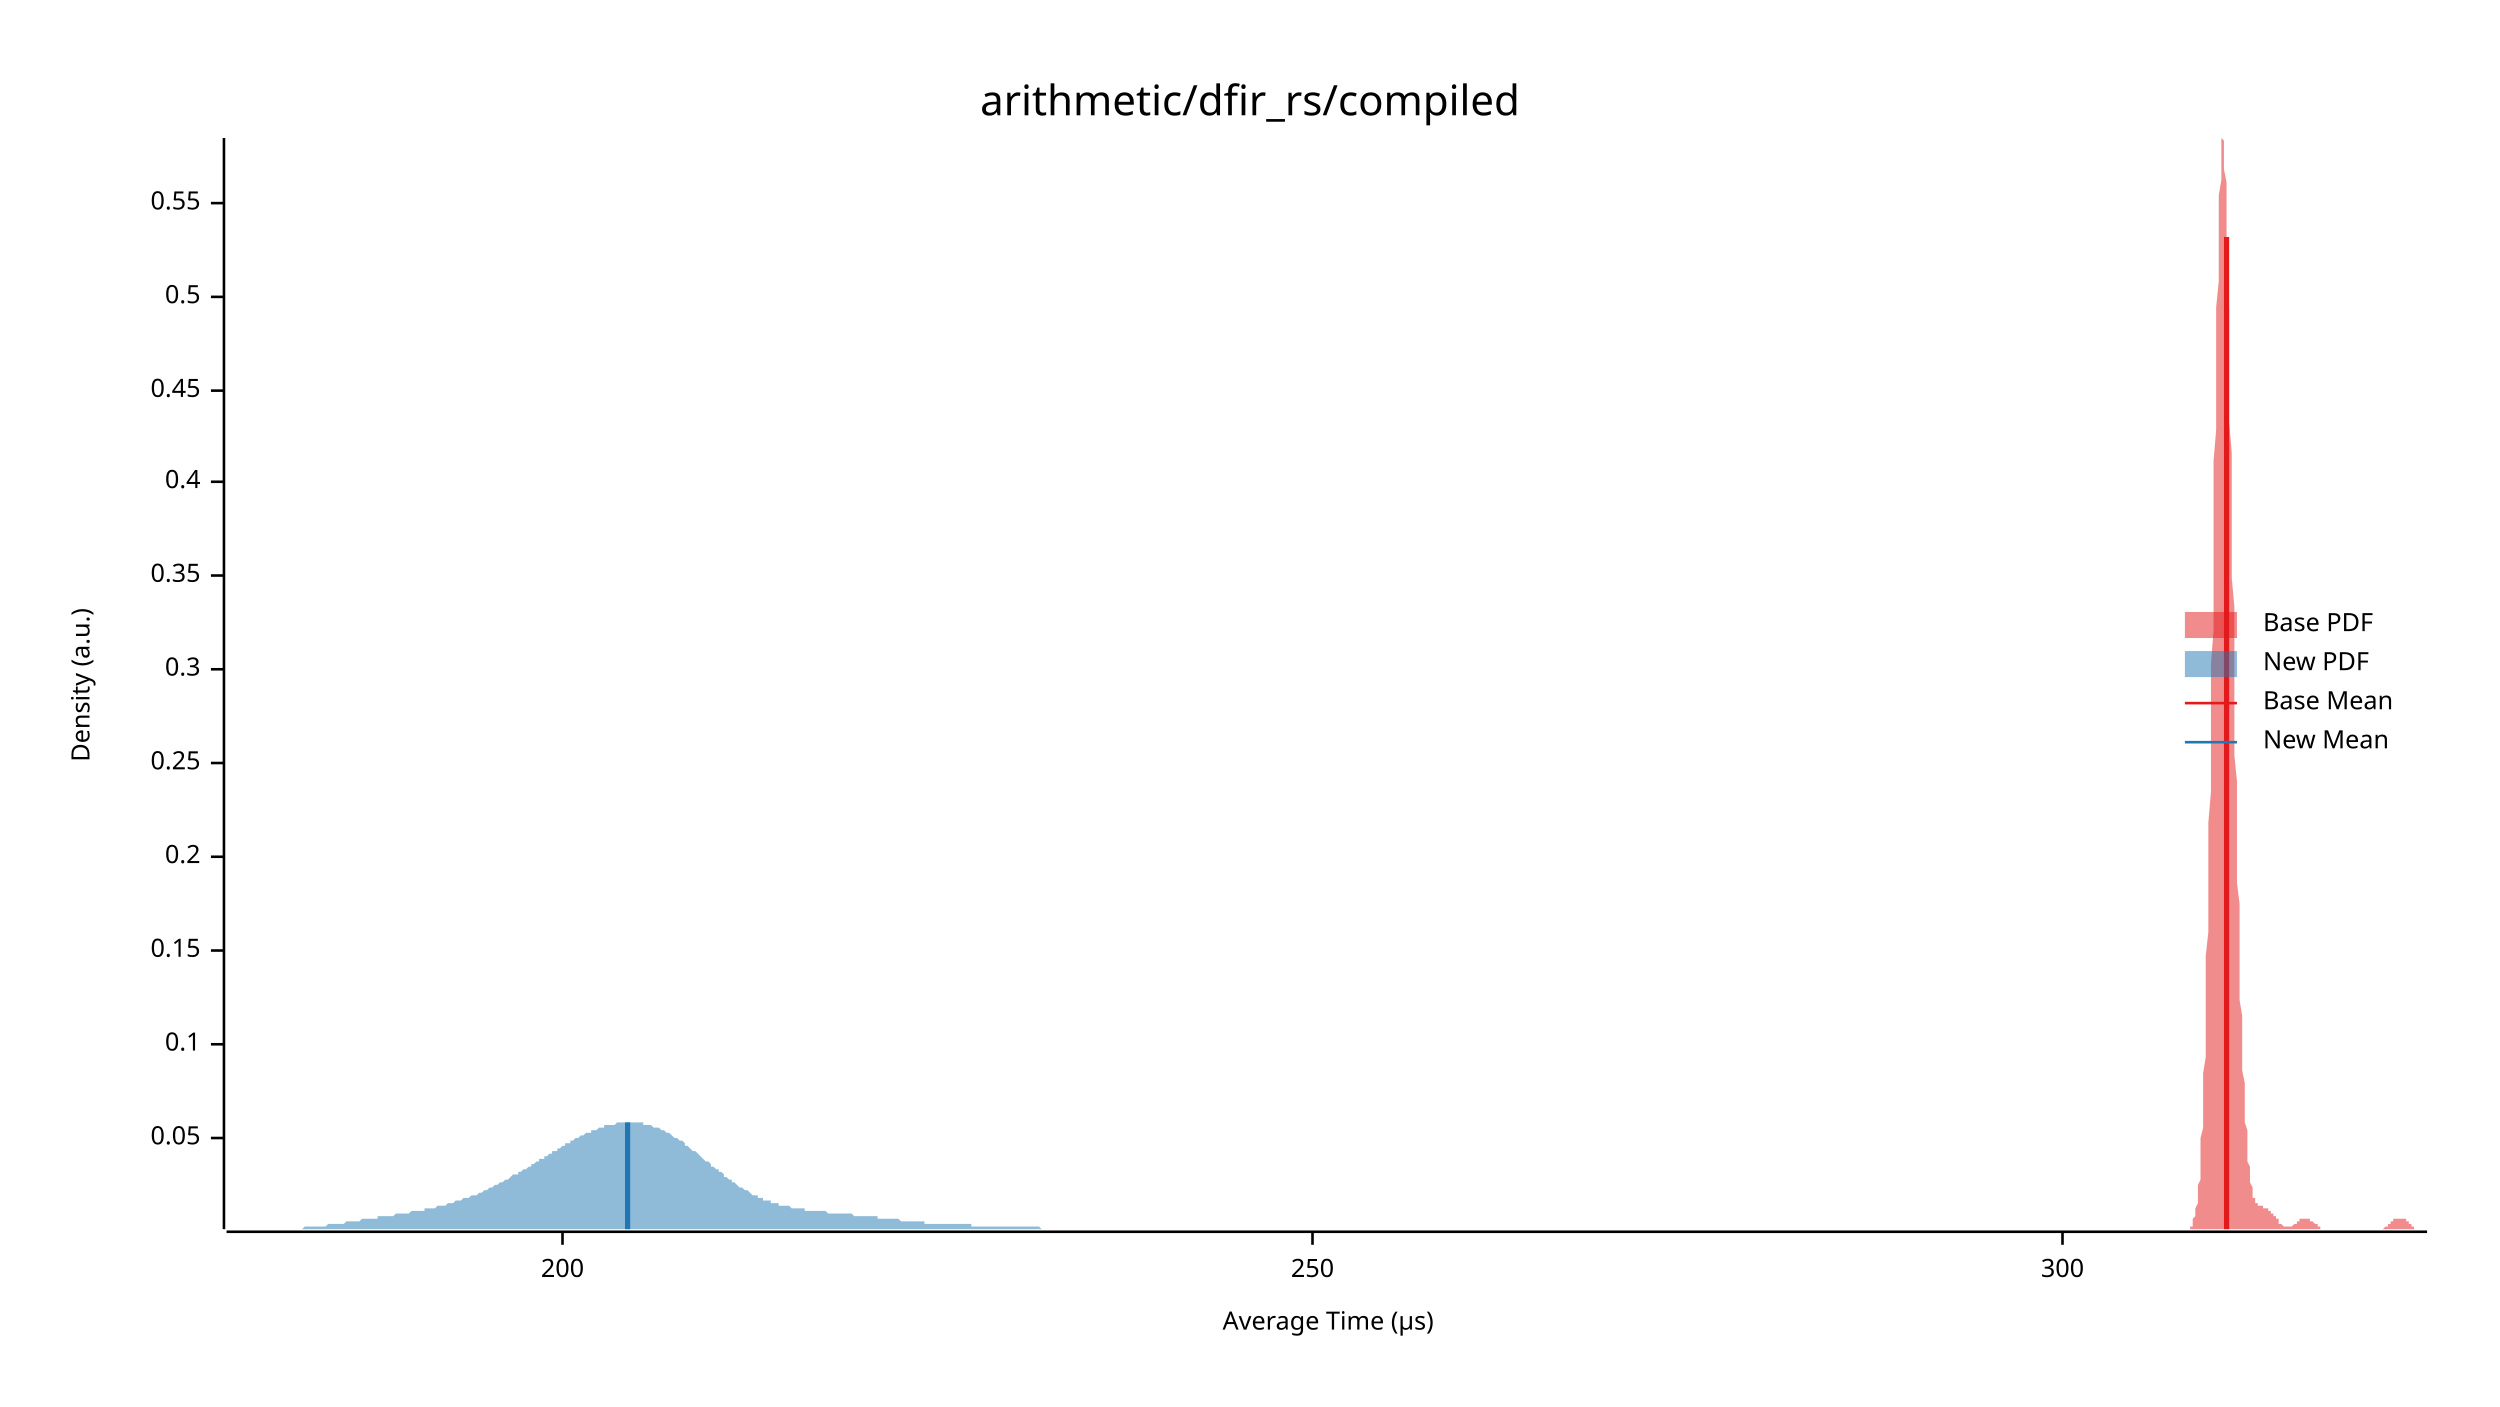
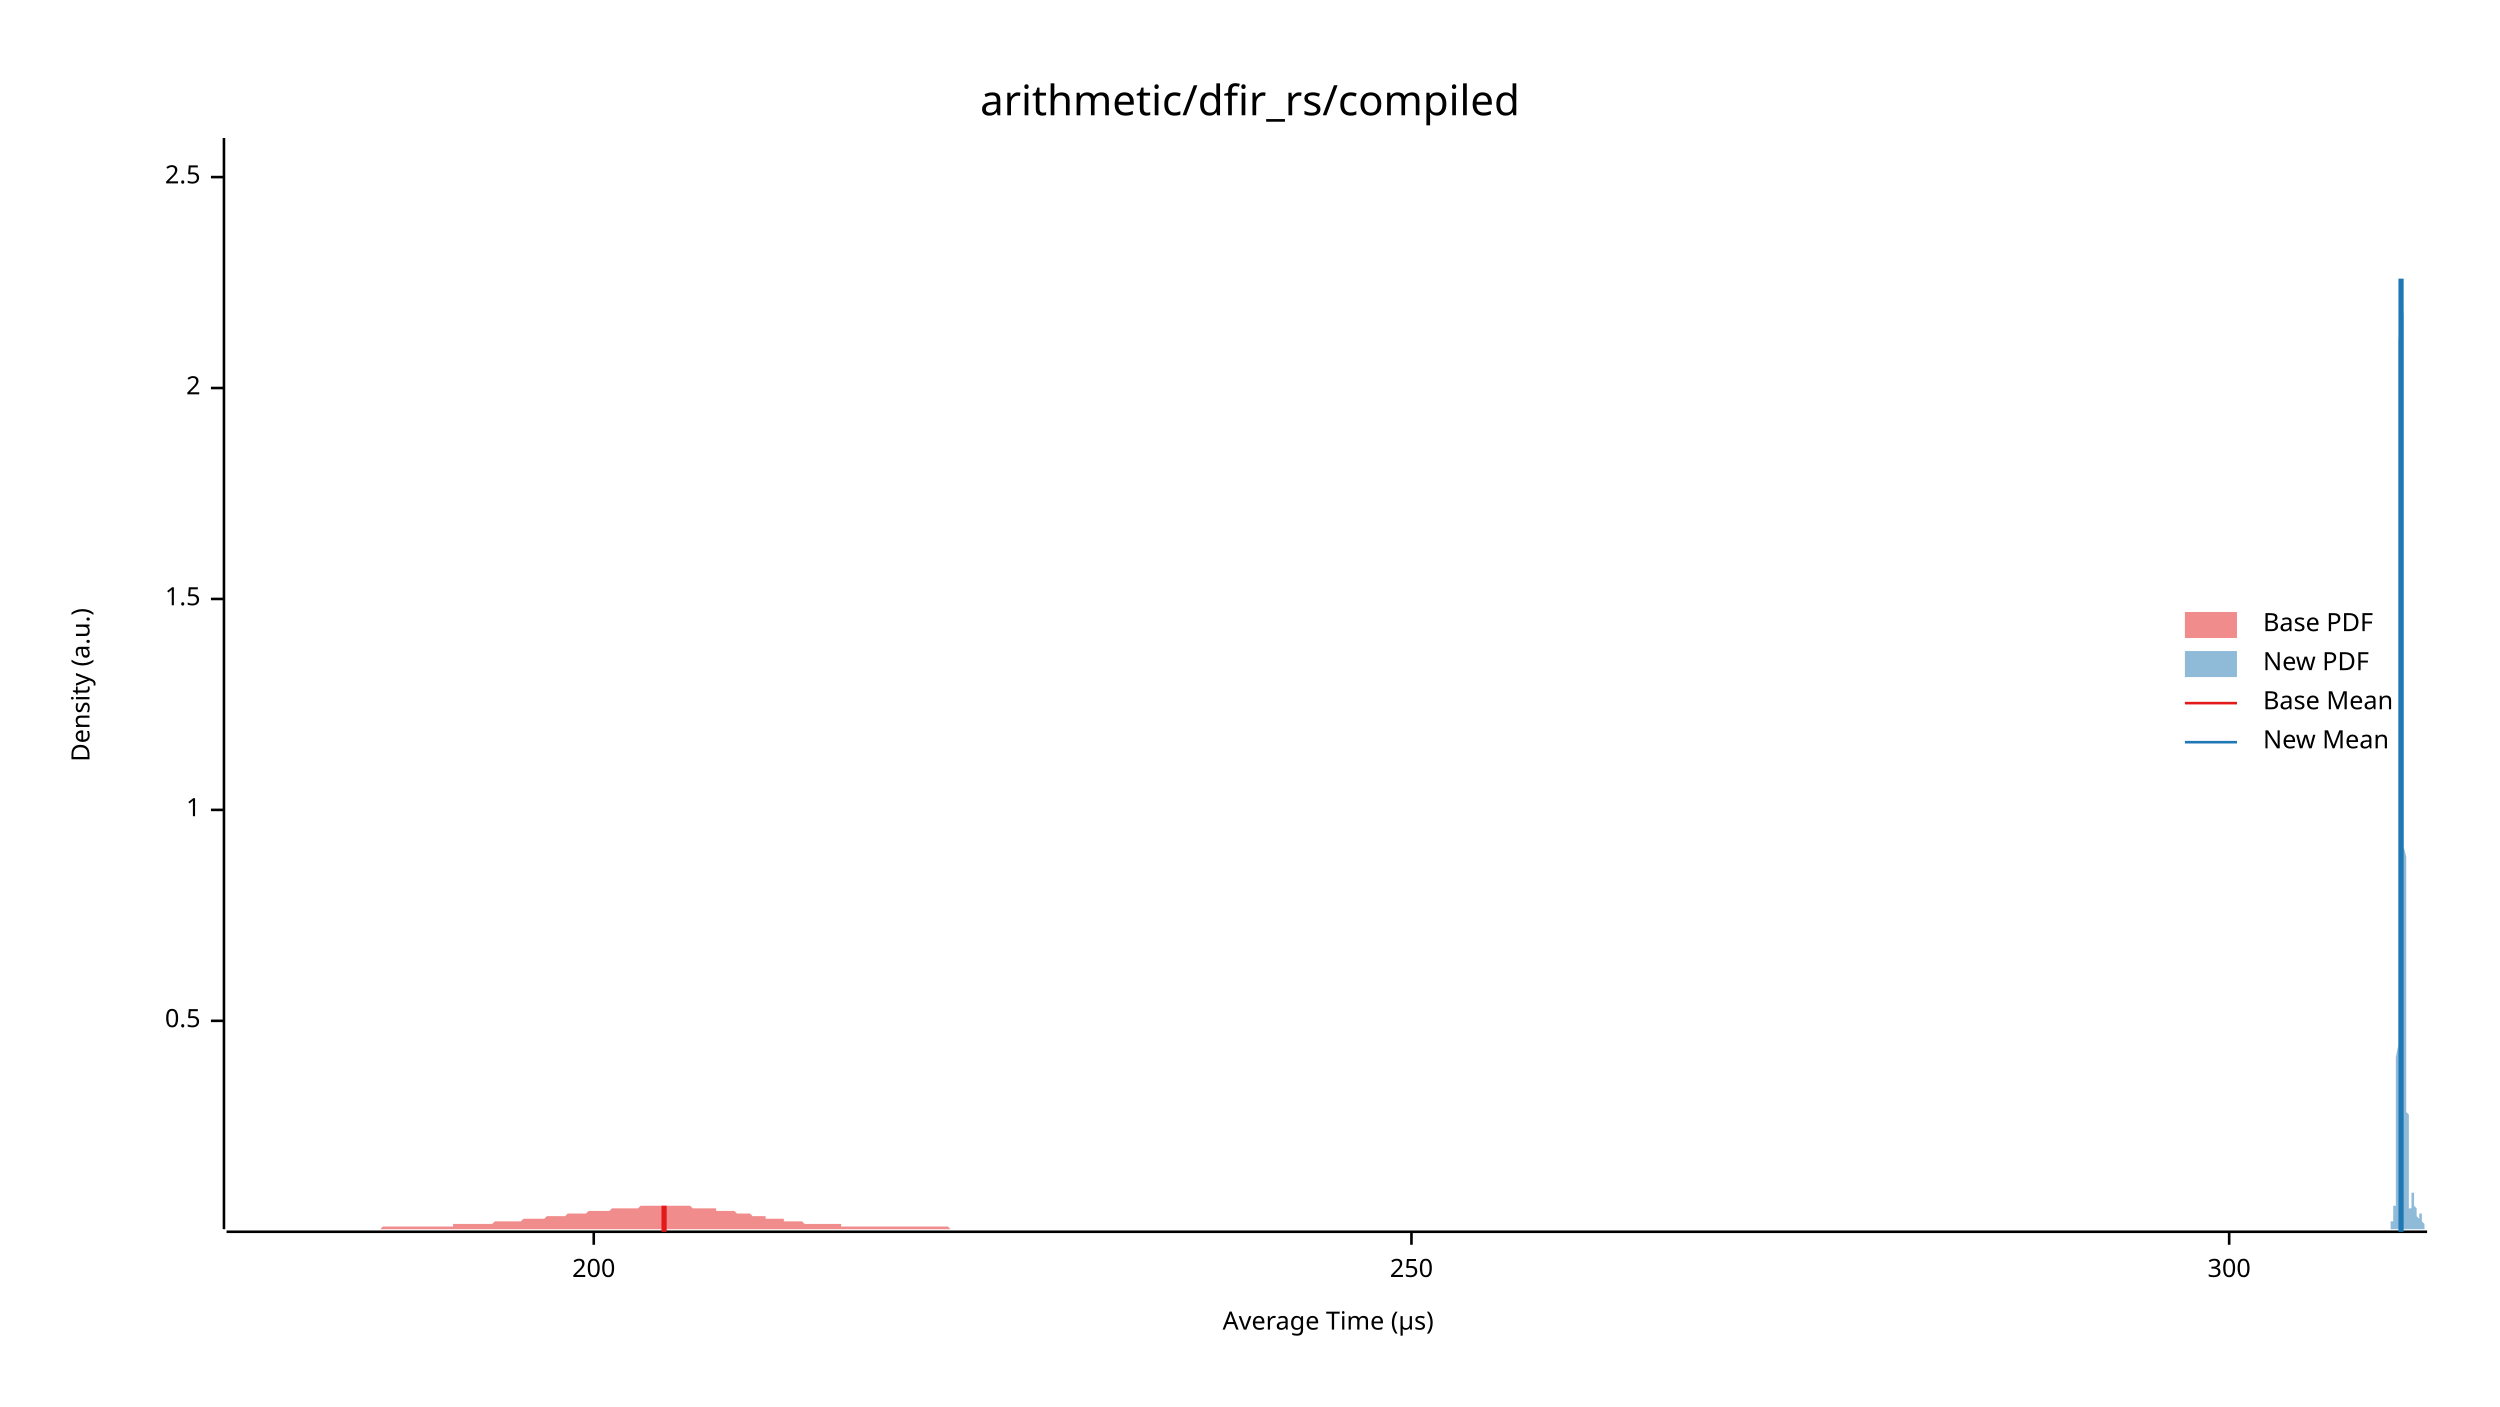
<svg xmlns="http://www.w3.org/2000/svg" width="960" height="540" viewBox="0 0 960 540">
  <text x="480" y="32" dy="0.76em" text-anchor="middle" font-family="sans-serif" font-size="16.129" opacity="1" fill="#000000">
arithmetic/dfir_rs/compiled
</text>
  <text x="27" y="263" dy="0.76em" text-anchor="middle" font-family="sans-serif" font-size="9.677" opacity="1" fill="#000000" transform="rotate(270, 27, 263)">
Density (a.u.)
</text>
  <text x="510" y="513" dy="-0.5ex" text-anchor="middle" font-family="sans-serif" font-size="9.677" opacity="1" fill="#000000">
Average Time (µs)
</text>
  <polyline fill="none" opacity="1" stroke="#000000" stroke-width="1" points="86,53 86,472 " />
-   <text x="77" y="437" dy="0.5ex" text-anchor="end" font-family="sans-serif" font-size="9.677" opacity="1" fill="#000000">
- 0.05
- </text>
-   <polyline fill="none" opacity="1" stroke="#000000" stroke-width="1" points="81,437 86,437 " />
-   <text x="77" y="401" dy="0.5ex" text-anchor="end" font-family="sans-serif" font-size="9.677" opacity="1" fill="#000000">
- 0.1
- </text>
-   <polyline fill="none" opacity="1" stroke="#000000" stroke-width="1" points="81,401 86,401 " />
-   <text x="77" y="365" dy="0.5ex" text-anchor="end" font-family="sans-serif" font-size="9.677" opacity="1" fill="#000000">
- 0.15
- </text>
-   <polyline fill="none" opacity="1" stroke="#000000" stroke-width="1" points="81,365 86,365 " />
-   <text x="77" y="329" dy="0.5ex" text-anchor="end" font-family="sans-serif" font-size="9.677" opacity="1" fill="#000000">
- 0.2
- </text>
-   <polyline fill="none" opacity="1" stroke="#000000" stroke-width="1" points="81,329 86,329 " />
-   <text x="77" y="293" dy="0.5ex" text-anchor="end" font-family="sans-serif" font-size="9.677" opacity="1" fill="#000000">
- 0.25
- </text>
-   <polyline fill="none" opacity="1" stroke="#000000" stroke-width="1" points="81,293 86,293 " />
-   <text x="77" y="257" dy="0.5ex" text-anchor="end" font-family="sans-serif" font-size="9.677" opacity="1" fill="#000000">
- 0.3
- </text>
-   <polyline fill="none" opacity="1" stroke="#000000" stroke-width="1" points="81,257 86,257 " />
-   <text x="77" y="221" dy="0.5ex" text-anchor="end" font-family="sans-serif" font-size="9.677" opacity="1" fill="#000000">
- 0.35
- </text>
-   <polyline fill="none" opacity="1" stroke="#000000" stroke-width="1" points="81,221 86,221 " />
-   <text x="77" y="185" dy="0.5ex" text-anchor="end" font-family="sans-serif" font-size="9.677" opacity="1" fill="#000000">
- 0.4
- </text>
-   <polyline fill="none" opacity="1" stroke="#000000" stroke-width="1" points="81,185 86,185 " />
-   <text x="77" y="150" dy="0.5ex" text-anchor="end" font-family="sans-serif" font-size="9.677" opacity="1" fill="#000000">
- 0.45
- </text>
-   <polyline fill="none" opacity="1" stroke="#000000" stroke-width="1" points="81,150 86,150 " />
-   <text x="77" y="114" dy="0.5ex" text-anchor="end" font-family="sans-serif" font-size="9.677" opacity="1" fill="#000000">
+   <text x="77" y="392" dy="0.5ex" text-anchor="end" font-family="sans-serif" font-size="9.677" opacity="1" fill="#000000">
0.5
</text>
-   <polyline fill="none" opacity="1" stroke="#000000" stroke-width="1" points="81,114 86,114 " />
-   <text x="77" y="78" dy="0.5ex" text-anchor="end" font-family="sans-serif" font-size="9.677" opacity="1" fill="#000000">
- 0.55
+   <polyline fill="none" opacity="1" stroke="#000000" stroke-width="1" points="81,392 86,392 " />
+   <text x="77" y="311" dy="0.5ex" text-anchor="end" font-family="sans-serif" font-size="9.677" opacity="1" fill="#000000">
+ 1
</text>
-   <polyline fill="none" opacity="1" stroke="#000000" stroke-width="1" points="81,78 86,78 " />
+   <polyline fill="none" opacity="1" stroke="#000000" stroke-width="1" points="81,311 86,311 " />
+   <text x="77" y="230" dy="0.5ex" text-anchor="end" font-family="sans-serif" font-size="9.677" opacity="1" fill="#000000">
+ 1.5
+ </text>
+   <polyline fill="none" opacity="1" stroke="#000000" stroke-width="1" points="81,230 86,230 " />
+   <text x="77" y="149" dy="0.5ex" text-anchor="end" font-family="sans-serif" font-size="9.677" opacity="1" fill="#000000">
+ 2
+ </text>
+   <polyline fill="none" opacity="1" stroke="#000000" stroke-width="1" points="81,149 86,149 " />
+   <text x="77" y="68" dy="0.5ex" text-anchor="end" font-family="sans-serif" font-size="9.677" opacity="1" fill="#000000">
+ 2.5
+ </text>
+   <polyline fill="none" opacity="1" stroke="#000000" stroke-width="1" points="81,68 86,68 " />
  <polyline fill="none" opacity="1" stroke="#000000" stroke-width="1" points="87,473 932,473 " />
-   <text x="216" y="483" dy="0.76em" text-anchor="middle" font-family="sans-serif" font-size="9.677" opacity="1" fill="#000000">
+   <text x="228" y="483" dy="0.76em" text-anchor="middle" font-family="sans-serif" font-size="9.677" opacity="1" fill="#000000">
200
</text>
-   <polyline fill="none" opacity="1" stroke="#000000" stroke-width="1" points="216,473 216,478 " />
-   <text x="504" y="483" dy="0.76em" text-anchor="middle" font-family="sans-serif" font-size="9.677" opacity="1" fill="#000000">
+   <polyline fill="none" opacity="1" stroke="#000000" stroke-width="1" points="228,473 228,478 " />
+   <text x="542" y="483" dy="0.76em" text-anchor="middle" font-family="sans-serif" font-size="9.677" opacity="1" fill="#000000">
250
</text>
-   <polyline fill="none" opacity="1" stroke="#000000" stroke-width="1" points="504,473 504,478 " />
-   <text x="792" y="483" dy="0.76em" text-anchor="middle" font-family="sans-serif" font-size="9.677" opacity="1" fill="#000000">
+   <polyline fill="none" opacity="1" stroke="#000000" stroke-width="1" points="542,473 542,478 " />
+   <text x="856" y="483" dy="0.76em" text-anchor="middle" font-family="sans-serif" font-size="9.677" opacity="1" fill="#000000">
300
</text>
-   <polyline fill="none" opacity="1" stroke="#000000" stroke-width="1" points="792,473 792,478 " />
-   <polygon opacity="0.5" fill="#E31A1C" points="839,472 839,472 839,472 840,472 840,472 840,472 840,472 840,472 840,472 841,472 841,471 841,471 841,471 841,471 842,471 842,470 842,470 842,469 842,469 842,468 843,467 843,467 843,466 843,465 843,464 844,462 844,461 844,459 844,457 844,455 845,453 845,450 845,447 845,444 845,441 845,437 846,433 846,428 846,423 846,418 846,412 847,406 847,399 847,392 847,384 847,376 847,367 848,358 848,348 848,338 848,327 848,316 849,304 849,293 849,280 849,268 849,255 850,242 850,229 850,216 850,203 850,190 850,177 851,165 851,153 851,141 851,129 851,118 852,108 852,99 852,90 852,82 852,75 853,69 853,64 853,60 853,56 853,54 853,53 854,54 854,55 854,57 854,60 854,65 855,70 855,76 855,83 855,91 855,99 855,108 856,118 856,129 856,139 856,150 856,162 857,174 857,186 857,198 857,210 857,222 858,233 858,245 858,257 858,268 858,279 858,290 859,300 859,311 859,320 859,330 859,339 860,347 860,355 860,363 860,370 860,377 860,384 861,390 861,396 861,401 861,407 861,411 862,416 862,420 862,424 862,428 862,431 863,434 863,437 863,440 863,442 863,444 863,446 864,448 864,450 864,452 864,453 864,454 865,456 865,457 865,458 865,458 865,459 865,460 866,460 866,461 866,461 866,462 866,462 867,462 867,463 867,463 867,463 867,463 868,463 868,463 868,463 868,463 868,463 868,463 869,463 869,463 869,463 869,463 869,464 870,464 870,464 870,464 870,464 870,464 870,464 871,464 871,464 871,464 871,464 871,465 872,465 872,465 872,465 872,465 872,466 873,466 873,466 873,466 873,466 873,467 873,467 874,467 874,467 874,468 874,468 874,468 875,468 875,469 875,469 875,469 875,469 875,470 876,470 876,470 876,470 876,470 876,470 877,471 877,471 877,471 877,471 877,471 878,471 878,471 878,471 878,471 878,471 878,471 879,471 879,471 879,471 879,471 879,471 880,471 880,471 880,471 880,471 880,471 881,470 881,470 881,470 881,470 881,470 881,470 882,470 882,470 882,469 882,469 882,469 883,469 883,469 883,469 883,468 883,468 883,468 884,468 884,468 884,468 884,468 884,468 885,468 885,468 885,468 885,468 885,468 886,468 886,468 886,468 886,468 886,468 886,468 887,468 887,468 887,468 887,468 887,469 888,469 888,469 888,469 888,469 888,469 888,469 889,470 889,470 889,470 889,470 889,470 890,470 890,471 890,471 890,471 890,471 891,471 891,471 891,471 891,471 891,472 891,472 892,472 892,472 892,472 892,472 892,472 893,472 893,472 893,472 893,472 893,472 893,472 894,472 894,472 894,472 894,472 894,472 895,472 895,472 895,472 895,472 895,472 896,472 896,472 896,472 896,472 896,472 896,472 897,472 897,472 897,472 897,472 897,472 898,472 898,472 898,472 898,472 898,472 898,472 899,472 899,472 899,472 899,472 899,472 900,472 900,472 900,472 900,472 900,472 901,472 901,472 901,472 901,472 901,472 901,472 902,472 902,472 902,472 902,472 902,472 903,472 903,472 903,472 903,472 903,472 903,472 904,472 904,472 904,472 904,472 904,472 905,472 905,472 905,472 905,472 905,472 906,472 906,472 906,472 906,472 906,472 906,472 907,472 907,472 907,472 907,472 907,472 908,472 908,472 908,472 908,472 908,472 909,472 909,472 909,472 909,472 909,472 909,472 910,472 910,472 910,472 910,472 910,472 911,472 911,472 911,472 911,472 911,472 911,472 912,472 912,472 912,472 912,472 912,472 913,472 913,472 913,472 913,472 913,472 914,472 914,472 914,472 914,472 914,472 914,472 915,472 915,472 915,472 915,472 915,472 916,471 916,471 916,471 916,471 916,471 916,471 917,471 917,471 917,470 917,470 917,470 918,470 918,470 918,470 918,469 918,469 919,469 919,469 919,469 919,469 919,469 919,468 920,468 920,468 920,468 920,468 920,468 921,468 921,468 921,468 921,468 921,468 921,468 922,468 922,468 922,468 922,468 922,468 923,468 923,468 923,468 923,468 923,468 924,468 924,469 924,469 924,469 924,469 924,469 925,469 925,470 925,470 925,470 925,470 926,470 926,470 926,471 926,471 926,471 926,471 927,471 927,471 927,471 927,471 927,472 928,472 928,472 928,472 928,472 928,472 929,472 929,472 929,472 929,472 929,472 929,472 930,472 930,472 930,472 930,472 930,472 931,472 931,472 931,472 931,472 931,472 932,472 932,472 839,472 " />
-   <polygon opacity="0.5" fill="#1F78B4" points="87,472 87,472 88,472 89,472 89,472 90,472 91,472 92,472 92,472 93,472 94,472 94,472 95,472 96,472 97,472 97,472 98,472 99,472 99,472 100,472 101,472 102,472 102,472 103,472 104,472 104,472 105,472 106,472 107,472 107,472 108,472 109,472 110,472 110,472 111,472 112,472 112,472 113,472 114,472 115,472 115,472 116,472 117,471 117,471 118,471 119,471 120,471 120,471 121,471 122,471 122,471 123,471 124,471 125,471 125,471 126,470 127,470 127,470 128,470 129,470 130,470 130,470 131,470 132,470 133,469 133,469 134,469 135,469 135,469 136,469 137,469 138,469 138,469 139,468 140,468 140,468 141,468 142,468 143,468 143,468 144,468 145,468 145,467 146,467 147,467 148,467 148,467 149,467 150,467 150,467 151,467 152,466 153,466 153,466 154,466 155,466 156,466 156,466 157,466 158,465 158,465 159,465 160,465 161,465 161,465 162,465 163,465 163,464 164,464 165,464 166,464 166,464 167,464 168,463 168,463 169,463 170,463 171,463 171,463 172,462 173,462 173,462 174,462 175,461 176,461 176,461 177,461 178,460 178,460 179,460 180,460 181,459 181,459 182,459 183,459 184,458 184,458 185,458 186,457 186,457 187,457 188,456 189,456 189,456 190,455 191,455 191,455 192,454 193,454 194,453 194,453 195,453 196,452 196,452 197,451 198,451 199,451 199,450 200,450 201,449 201,449 202,449 203,448 204,448 204,447 205,447 206,446 207,446 207,445 208,445 209,445 209,444 210,444 211,443 212,443 212,442 213,442 214,442 214,441 215,441 216,440 217,440 217,439 218,439 219,439 219,438 220,438 221,437 222,437 222,437 223,436 224,436 224,436 225,435 226,435 227,435 227,434 228,434 229,434 230,433 230,433 231,433 232,433 232,432 233,432 234,432 235,432 235,432 236,432 237,431 237,431 238,431 239,431 240,431 240,431 241,431 242,431 242,431 243,431 244,431 245,431 245,431 246,431 247,431 247,432 248,432 249,432 250,432 250,432 251,433 252,433 253,433 253,433 254,434 255,434 255,434 256,435 257,435 258,436 258,436 259,437 260,437 260,437 261,438 262,438 263,439 263,440 264,440 265,441 265,441 266,442 267,442 268,443 268,443 269,444 270,445 270,445 271,446 272,446 273,447 273,448 274,448 275,449 276,449 276,450 277,450 278,451 278,452 279,452 280,453 281,453 281,454 282,454 283,455 283,455 284,456 285,456 286,457 286,457 287,457 288,458 288,458 289,459 290,459 291,459 291,460 292,460 293,460 293,461 294,461 295,461 296,461 296,462 297,462 298,462 299,462 299,463 300,463 301,463 301,463 302,463 303,463 304,464 304,464 305,464 306,464 306,464 307,464 308,464 309,464 309,465 310,465 311,465 311,465 312,465 313,465 314,465 314,465 315,465 316,465 316,465 317,465 318,466 319,466 319,466 320,466 321,466 322,466 322,466 323,466 324,466 324,466 325,466 326,466 327,466 327,466 328,467 329,467 329,467 330,467 331,467 332,467 332,467 333,467 334,467 334,467 335,467 336,467 337,467 337,468 338,468 339,468 339,468 340,468 341,468 342,468 342,468 343,468 344,468 345,468 345,468 346,469 347,469 347,469 348,469 349,469 350,469 350,469 351,469 352,469 352,469 353,469 354,469 355,469 355,470 356,470 357,470 357,470 358,470 359,470 360,470 360,470 361,470 362,470 362,470 363,470 364,470 365,470 365,470 366,470 367,470 368,470 368,470 369,470 370,470 370,470 371,470 372,470 373,470 373,471 374,471 375,471 375,471 376,471 377,471 378,471 378,471 379,471 380,471 380,471 381,471 382,471 383,471 383,471 384,471 385,471 385,471 386,471 387,471 388,471 388,471 389,471 390,471 391,471 391,471 392,471 393,471 393,471 394,471 395,471 396,471 396,471 397,471 398,471 398,471 399,471 400,472 401,472 401,472 402,472 403,472 403,472 404,472 405,472 406,472 406,472 407,472 408,472 408,472 409,472 410,472 411,472 411,472 412,472 413,472 414,472 414,472 415,472 416,472 416,472 417,472 418,472 419,472 419,472 420,472 421,472 421,472 422,472 423,472 424,472 424,472 425,472 426,472 426,472 427,472 428,472 429,472 429,472 430,472 431,472 431,472 432,472 433,472 434,472 434,472 435,472 436,472 437,472 437,472 438,472 439,472 439,472 440,472 441,472 442,472 442,472 443,472 444,472 444,472 445,472 445,472 87,472 " />
-   <polyline fill="none" opacity="1" stroke="#E31A1C" stroke-width="2" points="855,472 855,91 " />
-   <polyline fill="none" opacity="1" stroke="#1F78B4" stroke-width="2" points="241,472 241,431 " />
+   <polyline fill="none" opacity="1" stroke="#000000" stroke-width="1" points="856,473 856,478 " />
+   <polygon opacity="0.5" fill="#E31A1C" points="87,472 87,472 88,472 89,472 90,472 90,472 91,472 92,472 93,472 94,472 94,472 95,472 96,472 97,472 97,472 98,472 99,472 100,472 101,472 101,472 102,472 103,472 104,472 105,472 105,472 106,472 107,472 108,472 108,472 109,472 110,472 111,472 112,472 112,472 113,472 114,472 115,472 116,472 116,472 117,472 118,472 119,472 119,472 120,472 121,472 122,472 123,472 123,472 124,472 125,472 126,472 126,472 127,472 128,472 129,472 130,472 130,472 131,472 132,472 133,472 134,472 134,472 135,472 136,472 137,472 137,472 138,472 139,472 140,472 141,472 141,472 142,472 143,472 144,472 145,472 145,472 146,472 147,471 148,471 148,471 149,471 150,471 151,471 152,471 152,471 153,471 154,471 155,471 156,471 156,471 157,471 158,471 159,471 159,471 160,471 161,471 162,471 163,471 163,471 164,471 165,471 166,471 166,471 167,471 168,471 169,471 170,471 170,471 171,471 172,471 173,471 174,471 174,470 175,470 176,470 177,470 177,470 178,470 179,470 180,470 181,470 181,470 182,470 183,470 184,470 185,470 185,470 186,470 187,470 188,470 188,470 189,470 190,469 191,469 192,469 192,469 193,469 194,469 195,469 196,469 196,469 197,469 198,469 199,469 199,469 200,469 201,468 202,468 203,468 203,468 204,468 205,468 206,468 206,468 207,468 208,468 209,468 210,467 210,467 211,467 212,467 213,467 214,467 214,467 215,467 216,467 217,467 217,467 218,466 219,466 220,466 221,466 221,466 222,466 223,466 224,466 225,466 225,466 226,465 227,465 228,465 228,465 229,465 230,465 231,465 232,465 232,465 233,465 234,465 235,464 235,464 236,464 237,464 238,464 239,464 239,464 240,464 241,464 242,464 243,464 243,464 244,464 245,464 246,463 246,463 247,463 248,463 249,463 250,463 250,463 251,463 252,463 253,463 254,463 254,463 255,463 256,463 257,463 257,463 258,463 259,463 260,463 261,463 261,463 262,463 263,463 264,463 265,463 265,463 266,464 267,464 268,464 268,464 269,464 270,464 271,464 272,464 272,464 273,464 274,464 275,464 275,465 276,465 277,465 278,465 279,465 279,465 280,465 281,465 282,465 283,466 283,466 284,466 285,466 286,466 286,466 287,466 288,466 289,467 290,467 290,467 291,467 292,467 293,467 294,467 294,468 295,468 296,468 297,468 297,468 298,468 299,468 300,468 301,468 301,469 302,469 303,469 304,469 305,469 305,469 306,469 307,469 308,469 308,469 309,470 310,470 311,470 312,470 312,470 313,470 314,470 315,470 315,470 316,470 317,470 318,470 319,470 319,470 320,470 321,470 322,470 323,470 323,471 324,471 325,471 326,471 326,471 327,471 328,471 329,471 330,471 330,471 331,471 332,471 333,471 334,471 334,471 335,471 336,471 337,471 337,471 338,471 339,471 340,471 341,471 341,471 342,471 343,471 344,471 345,471 345,471 346,471 347,471 348,471 348,471 349,471 350,471 351,471 352,471 352,471 353,471 354,471 355,471 355,471 356,471 357,471 358,471 359,471 359,471 360,471 361,471 362,471 363,471 363,471 364,471 365,472 366,472 366,472 367,472 368,472 369,472 370,472 370,472 371,472 372,472 373,472 374,472 374,472 375,472 376,472 377,472 377,472 378,472 379,472 380,472 381,472 381,472 382,472 383,472 384,472 384,472 385,472 386,472 387,472 388,472 388,472 389,472 390,472 391,472 392,472 392,472 393,472 394,472 395,472 395,472 396,472 397,472 398,472 399,472 399,472 400,472 401,472 402,472 403,472 403,472 404,472 405,472 406,472 406,472 407,472 408,472 409,472 410,472 410,472 411,472 412,472 413,472 414,472 414,472 415,472 416,472 417,472 417,472 418,472 419,472 420,472 421,472 421,472 422,472 423,472 424,472 424,472 425,472 426,472 427,472 428,472 428,472 429,472 430,472 431,472 432,472 432,472 433,472 434,472 435,472 435,472 436,472 437,472 438,472 439,472 439,472 440,472 441,472 442,472 443,472 443,472 444,472 445,472 446,472 446,472 447,472 448,472 449,472 450,472 450,472 451,472 452,472 453,472 454,472 454,472 455,472 456,472 457,472 457,472 458,472 459,472 460,472 461,472 461,472 462,472 463,472 464,472 464,472 465,472 466,472 467,472 468,472 468,472 469,472 470,472 471,472 472,472 472,472 473,472 474,472 475,472 475,472 476,472 477,472 478,472 478,472 87,472 " />
+   <polygon opacity="0.5" fill="#1F78B4" points="917,472 918,472 918,472 918,472 918,472 918,472 918,472 918,472 918,472 918,472 918,472 918,472 918,472 918,472 918,472 918,472 918,472 918,472 918,472 918,472 918,472 918,472 918,471 918,471 918,471 918,471 918,471 918,471 918,471 918,471 918,470 918,470 918,470 918,470 918,470 918,470 918,469 919,469 919,469 919,469 919,469 919,468 919,468 919,468 919,468 919,468 919,467 919,467 919,467 919,467 919,467 919,466 919,466 919,466 919,466 919,466 919,466 919,465 919,465 919,465 919,465 919,465 919,465 919,465 919,465 919,464 919,464 919,464 919,464 919,464 919,464 919,464 919,463 920,463 920,463 920,463 920,462 920,462 920,462 920,461 920,461 920,460 920,460 920,459 920,458 920,457 920,456 920,455 920,454 920,453 920,452 920,450 920,449 920,447 920,445 920,443 920,441 920,439 920,436 920,434 920,431 920,428 920,425 920,421 920,418 920,414 920,410 920,406 921,401 921,397 921,392 921,387 921,381 921,375 921,370 921,363 921,357 921,350 921,344 921,337 921,329 921,322 921,314 921,306 921,298 921,290 921,281 921,272 921,264 921,255 921,246 921,237 921,228 921,218 921,209 921,200 921,191 921,182 921,173 921,164 921,155 921,147 921,139 921,131 922,123 922,115 922,108 922,102 922,95 922,89 922,84 922,78 922,74 922,69 922,66 922,62 922,60 922,57 922,56 922,54 922,54 922,53 922,54 922,55 922,56 922,58 922,60 922,62 922,66 922,69 922,73 922,77 922,82 922,87 922,92 922,97 922,103 922,109 922,115 923,121 923,128 923,134 923,141 923,148 923,155 923,161 923,168 923,175 923,182 923,189 923,196 923,202 923,209 923,215 923,222 923,228 923,234 923,240 923,246 923,252 923,258 923,264 923,269 923,274 923,280 923,285 923,290 923,294 923,299 923,304 923,308 923,313 923,317 923,321 923,325 924,329 924,333 924,337 924,341 924,344 924,348 924,351 924,355 924,358 924,361 924,365 924,368 924,371 924,374 924,377 924,380 924,383 924,386 924,389 924,392 924,394 924,397 924,400 924,402 924,405 924,407 924,409 924,412 924,414 924,416 924,418 924,421 924,423 924,425 924,427 925,428 925,430 925,432 925,434 925,435 925,437 925,439 925,440 925,442 925,443 925,444 925,446 925,447 925,448 925,449 925,450 925,451 925,452 925,453 925,454 925,455 925,456 925,457 925,458 925,458 925,459 925,460 925,460 925,461 925,461 925,462 925,462 925,463 925,463 925,463 925,464 926,464 926,464 926,464 926,464 926,464 926,464 926,464 926,464 926,464 926,464 926,464 926,464 926,464 926,464 926,463 926,463 926,463 926,462 926,462 926,462 926,462 926,461 926,461 926,461 926,460 926,460 926,460 926,460 926,459 926,459 926,459 926,459 926,459 926,459 926,458 926,458 927,458 927,458 927,458 927,458 927,458 927,458 927,458 927,458 927,459 927,459 927,459 927,459 927,459 927,459 927,460 927,460 927,460 927,460 927,461 927,461 927,461 927,461 927,461 927,462 927,462 927,462 927,462 927,462 927,463 927,463 927,463 927,463 927,463 927,463 927,463 928,464 928,464 928,464 928,464 928,464 928,464 928,464 928,464 928,464 928,464 928,464 928,464 928,464 928,465 928,465 928,465 928,465 928,465 928,465 928,465 928,465 928,465 928,465 928,466 928,466 928,466 928,466 928,466 928,466 928,466 928,467 928,467 928,467 928,467 928,467 928,467 929,468 929,468 929,468 929,468 929,468 929,468 929,468 929,468 929,468 929,468 929,468 929,468 929,468 929,468 929,468 929,468 929,468 929,468 929,468 929,468 929,468 929,468 929,468 929,467 929,467 929,467 929,467 929,467 929,467 929,467 929,467 929,466 929,466 929,466 929,466 930,466 930,466 930,466 930,466 930,466 930,466 930,466 930,466 930,466 930,466 930,466 930,466 930,466 930,466 930,466 930,466 930,466 930,466 930,466 930,466 930,467 930,467 930,467 930,467 930,467 930,468 930,468 930,468 930,468 930,468 930,468 930,469 930,469 930,469 930,469 930,469 931,470 931,470 931,470 931,470 931,470 931,470 931,471 931,471 931,471 931,471 931,471 931,471 931,471 931,471 931,472 931,472 931,472 931,472 931,472 931,472 931,472 931,472 931,472 931,472 931,472 931,472 931,472 931,472 931,472 931,472 931,472 931,472 931,472 931,472 931,472 932,472 932,472 917,472 " />
+   <polyline fill="none" opacity="1" stroke="#E31A1C" stroke-width="2" points="255,473 255,463 " />
+   <polyline fill="none" opacity="1" stroke="#1F78B4" stroke-width="2" points="922,473 922,107 " />
  <text x="869" y="235" dy="0.76em" text-anchor="start" font-family="sans-serif" font-size="9.677" opacity="1" fill="#000000">
Base PDF
</text>
  <text x="869" y="250" dy="0.76em" text-anchor="start" font-family="sans-serif" font-size="9.677" opacity="1" fill="#000000">
New PDF
</text>
  <text x="869" y="265" dy="0.76em" text-anchor="start" font-family="sans-serif" font-size="9.677" opacity="1" fill="#000000">
Base Mean
</text>
  <text x="869" y="280" dy="0.76em" text-anchor="start" font-family="sans-serif" font-size="9.677" opacity="1" fill="#000000">
New Mean
</text>
  <rect x="839" y="235" width="20" height="10" opacity="0.5" fill="#E31A1C" stroke="none" />
  <rect x="839" y="250" width="20" height="10" opacity="0.5" fill="#1F78B4" stroke="none" />
  <polyline fill="none" opacity="1" stroke="#E31A1C" stroke-width="1" points="839,270 859,270 " />
  <polyline fill="none" opacity="1" stroke="#1F78B4" stroke-width="1" points="839,285 859,285 " />
</svg>
